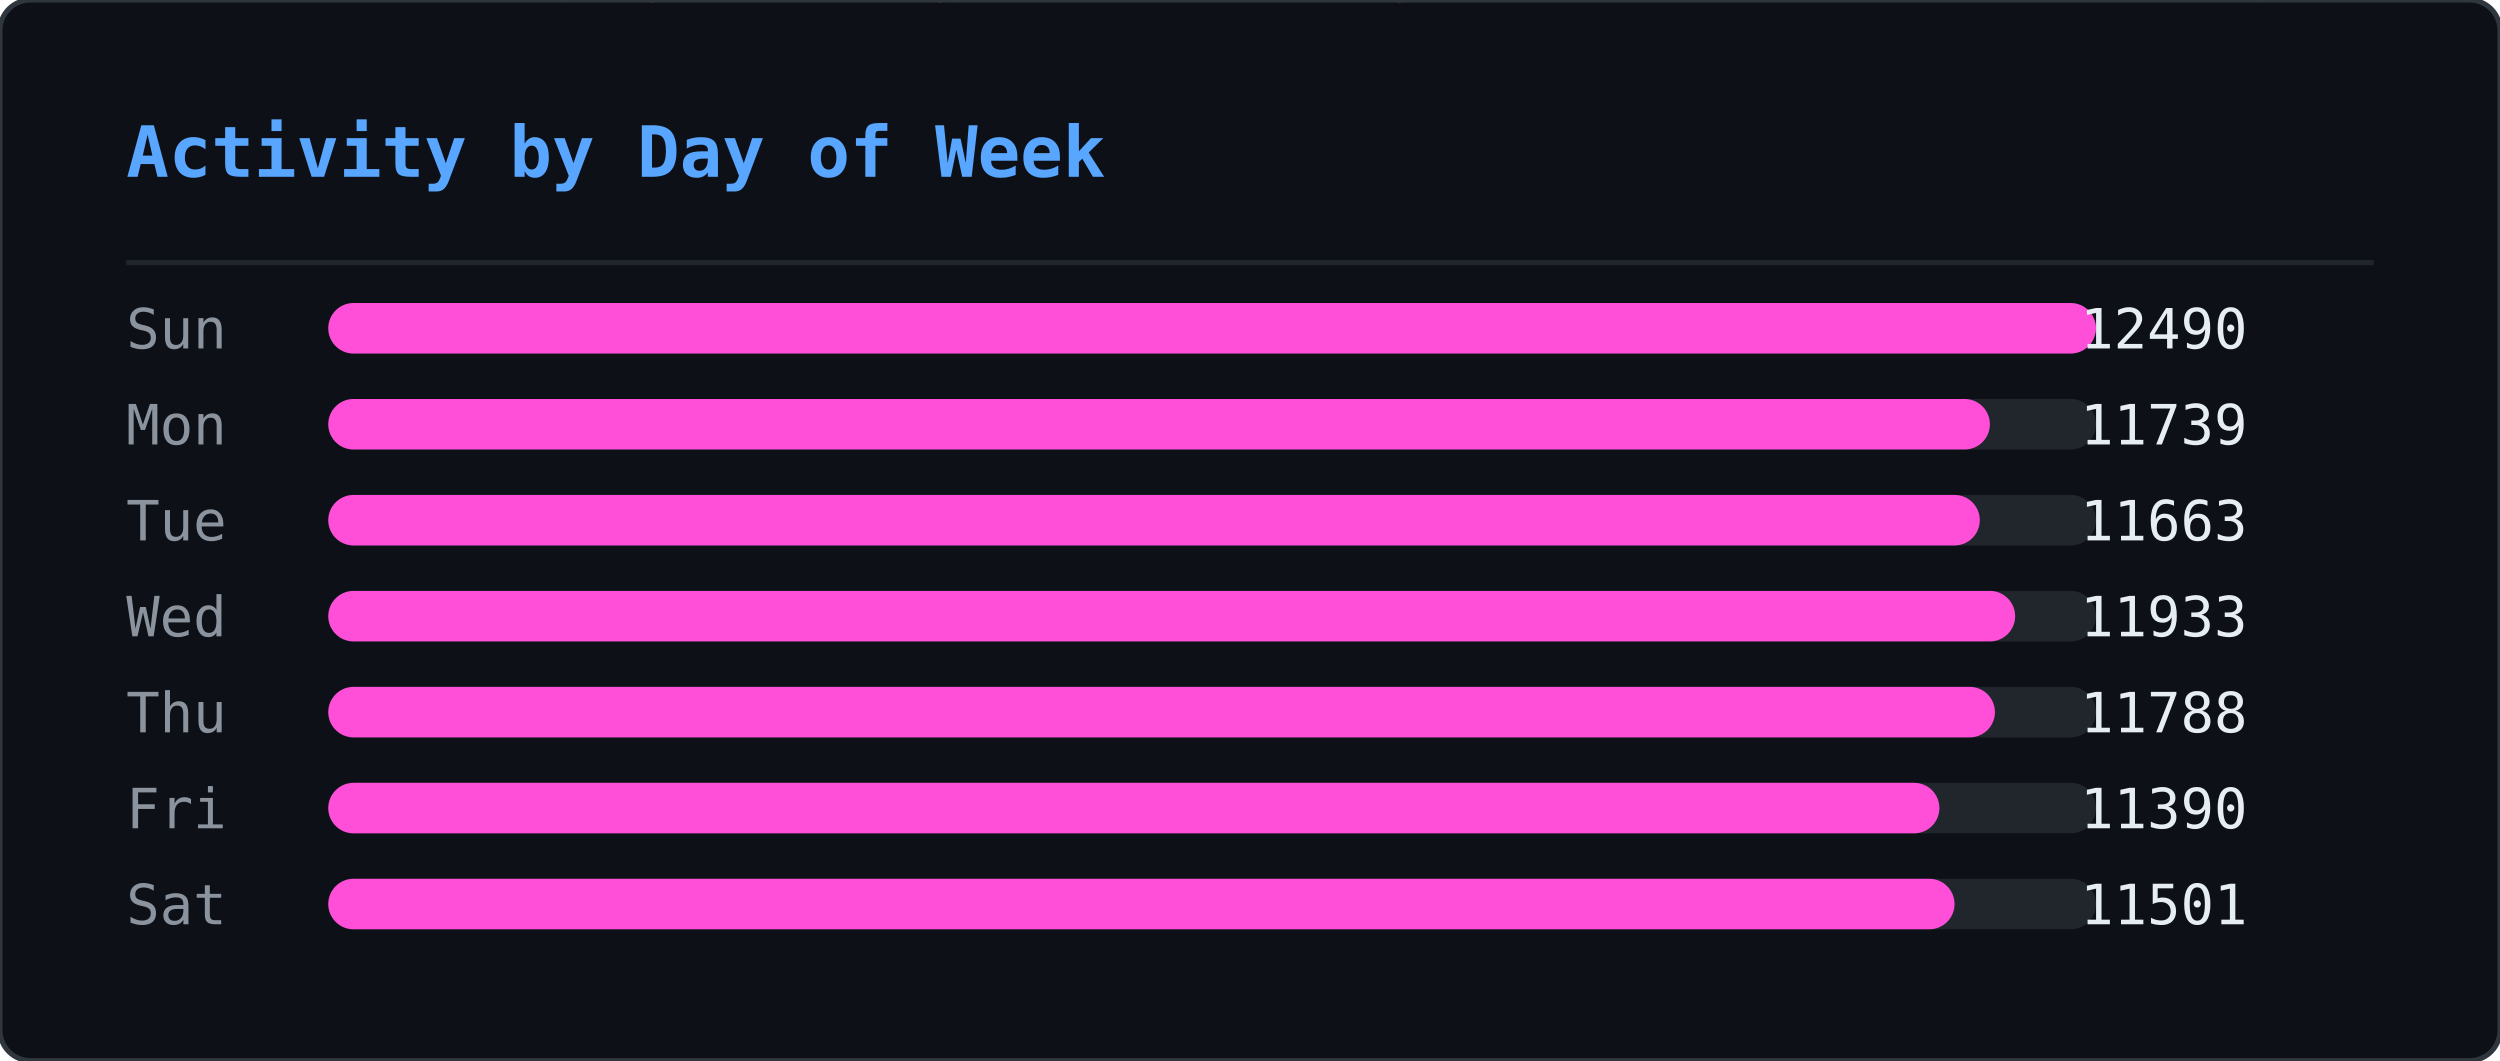
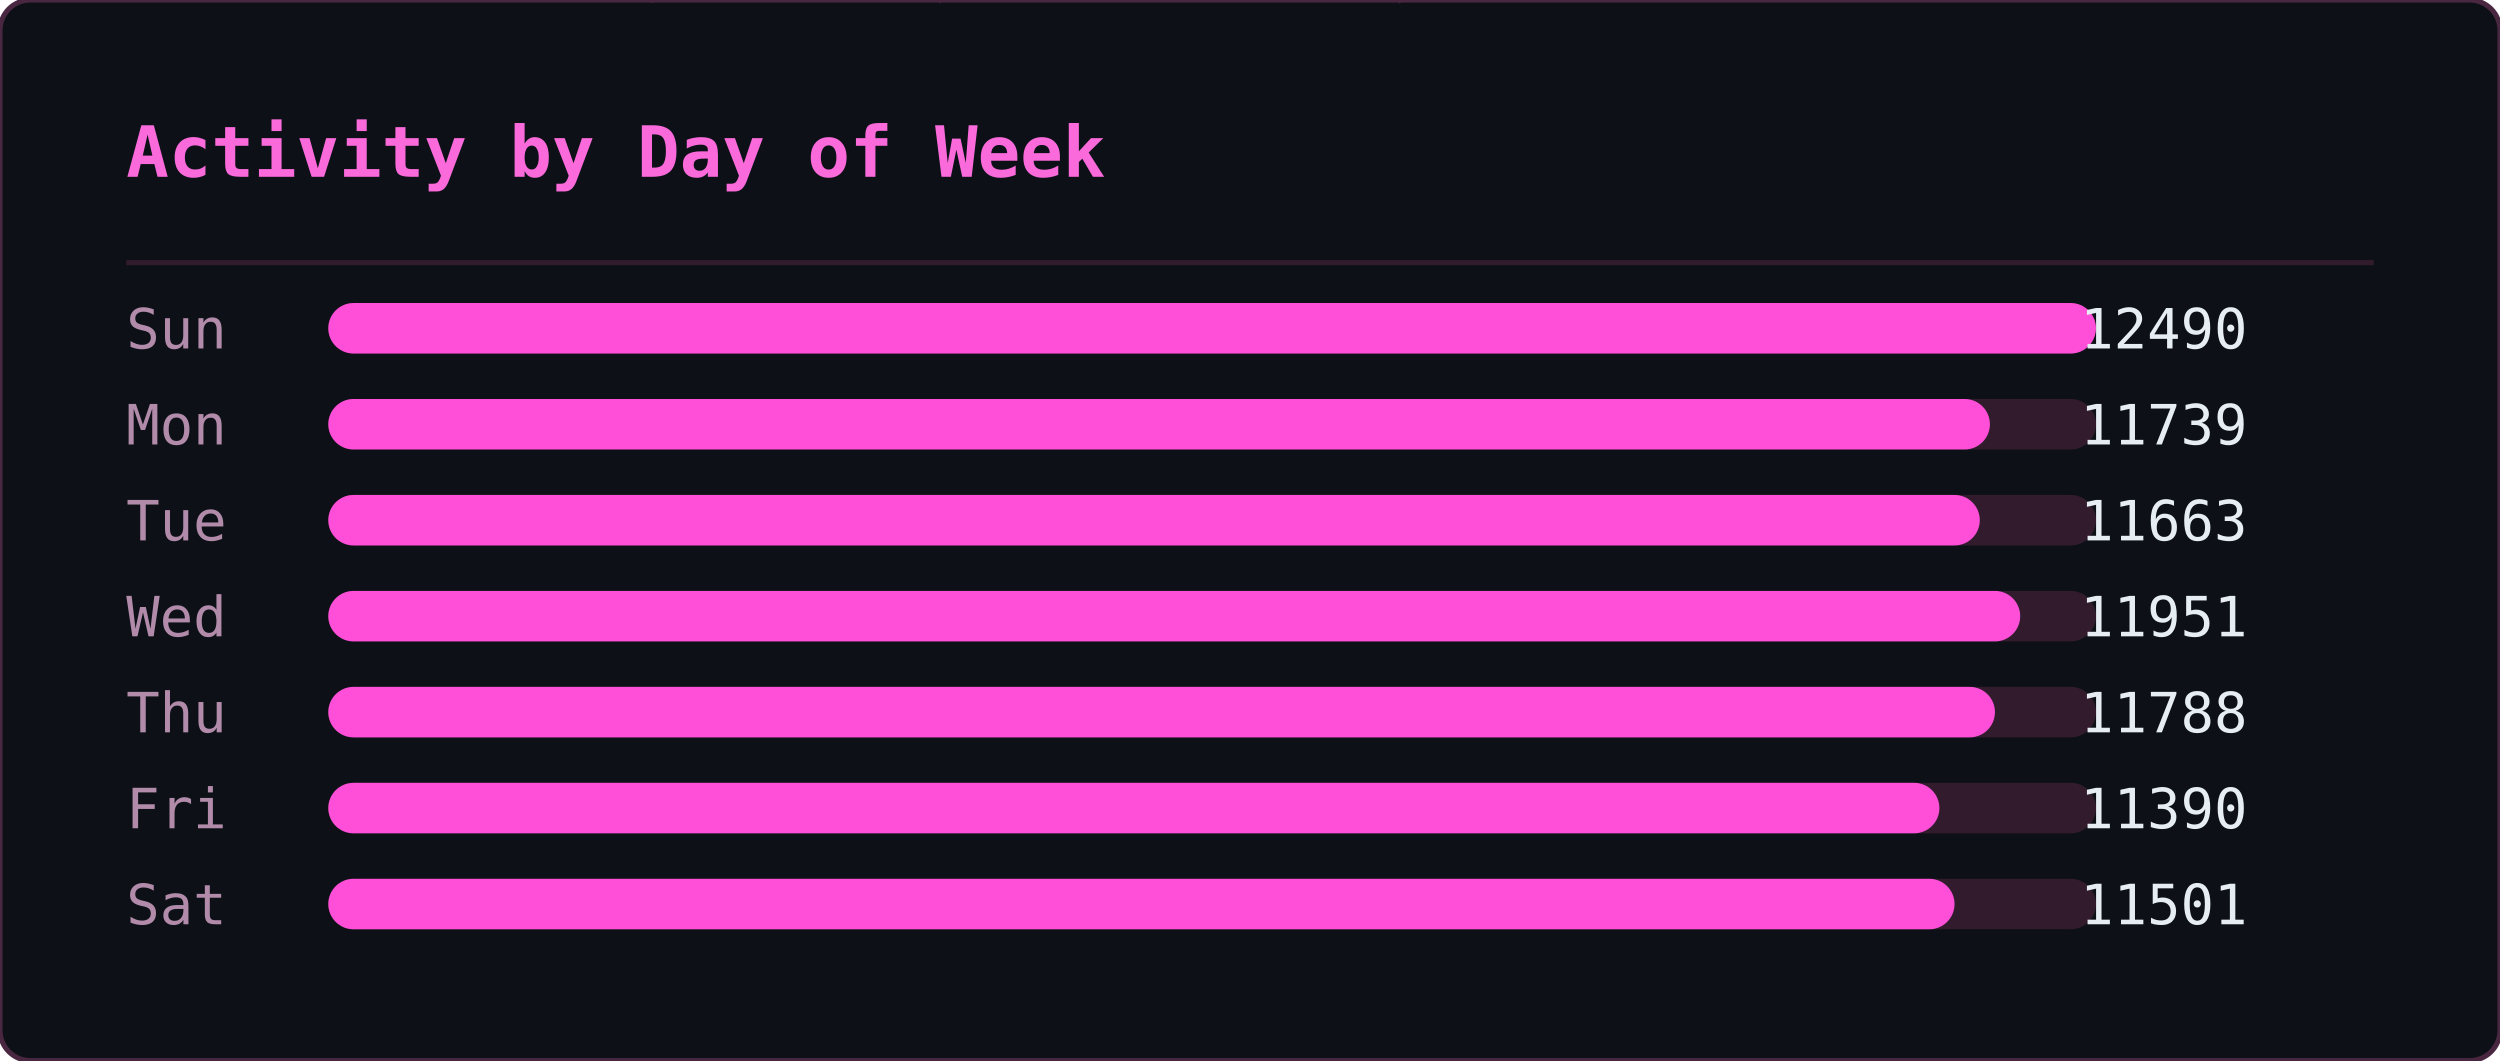
<svg xmlns="http://www.w3.org/2000/svg" width="495" height="210" viewBox="0 0 495 210">
  <defs>
    <clipPath id="ghm-clip">
      <rect width="495" height="210" rx="6" />
    </clipPath>
  </defs>
  <rect width="495" height="210" rx="6" fill="#0d1117" />
  <g clip-path="url(#ghm-clip)">
    <g opacity="0.22">
      <style>@keyframes ghm0{from{transform:translateY(-74px)}to{transform:translateY(224px)}}@keyframes ghm1{from{transform:translateY(-74px)}to{transform:translateY(224px)}}@keyframes ghm2{from{transform:translateY(-74px)}to{transform:translateY(224px)}}@keyframes ghm3{from{transform:translateY(-60px)}to{transform:translateY(224px)}}@keyframes ghm4{from{transform:translateY(-60px)}to{transform:translateY(224px)}}@keyframes ghm5{from{transform:translateY(-60px)}to{transform:translateY(224px)}}@keyframes ghm6{from{transform:translateY(-88px)}to{transform:translateY(224px)}}@keyframes ghm7{from{transform:translateY(-74px)}to{transform:translateY(224px)}}@keyframes ghm8{from{transform:translateY(-60px)}to{transform:translateY(224px)}}@keyframes ghm9{from{transform:translateY(-60px)}to{transform:translateY(224px)}}@keyframes ghm10{from{transform:translateY(-46px)}to{transform:translateY(224px)}}@keyframes ghm11{from{transform:translateY(-60px)}to{transform:translateY(224px)}}@keyframes ghm12{from{transform:translateY(-74px)}to{transform:translateY(224px)}}@keyframes ghm13{from{transform:translateY(-74px)}to{transform:translateY(224px)}}@keyframes ghm14{from{transform:translateY(-46px)}to{transform:translateY(224px)}}@keyframes ghm15{from{transform:translateY(-60px)}to{transform:translateY(224px)}}@keyframes ghm16{from{transform:translateY(-88px)}to{transform:translateY(224px)}}@keyframes ghm17{from{transform:translateY(-88px)}to{transform:translateY(224px)}}@keyframes ghm18{from{transform:translateY(-46px)}to{transform:translateY(224px)}}@keyframes ghm19{from{transform:translateY(-74px)}to{transform:translateY(224px)}}@keyframes ghm20{from{transform:translateY(-88px)}to{transform:translateY(224px)}}@keyframes ghm21{from{transform:translateY(-74px)}to{transform:translateY(224px)}}@keyframes ghm22{from{transform:translateY(-46px)}to{transform:translateY(224px)}}@keyframes ghm23{from{transform:translateY(-60px)}to{transform:translateY(224px)}}@keyframes ghm24{from{transform:translateY(-46px)}to{transform:translateY(224px)}}@keyframes ghm25{from{transform:translateY(-60px)}to{transform:translateY(224px)}}@keyframes ghm26{from{transform:translateY(-88px)}to{transform:translateY(224px)}}@keyframes ghm27{from{transform:translateY(-74px)}to{transform:translateY(224px)}}@keyframes ghm28{from{transform:translateY(-46px)}to{transform:translateY(224px)}}@keyframes ghm29{from{transform:translateY(-88px)}to{transform:translateY(224px)}}@keyframes ghm30{from{transform:translateY(-74px)}to{transform:translateY(224px)}}@keyframes ghm31{from{transform:translateY(-88px)}to{transform:translateY(224px)}}@keyframes ghm32{from{transform:translateY(-88px)}to{transform:translateY(224px)}}@keyframes ghm33{from{transform:translateY(-60px)}to{transform:translateY(224px)}}@keyframes ghm34{from{transform:translateY(-74px)}to{transform:translateY(224px)}}@keyframes ghm35{from{transform:translateY(-88px)}to{transform:translateY(224px)}}@keyframes ghm36{from{transform:translateY(-74px)}to{transform:translateY(224px)}}@keyframes ghm37{from{transform:translateY(-74px)}to{transform:translateY(224px)}}</style>
      <g style="animation:ghm0 1.57s linear infinite;animation-delay:-0.90s">
        <text x="476" y="0" font-family="monospace" font-size="12" fill="#ff4fd8">ﾇ</text>
        <text x="476" y="-14" font-family="monospace" font-size="12" fill="#ff4fd8" opacity="0.83">ｽ</text>
        <text x="476" y="-28" font-family="monospace" font-size="12" fill="#ff4fd8" opacity="0.67">ｩ</text>
        <text x="476" y="-42" font-family="monospace" font-size="12" fill="#ff4fd8" opacity="0.50">ﾍ</text>
        <text x="476" y="-56" font-family="monospace" font-size="12" fill="#ff4fd8" opacity="0.33">ﾕ</text>
        <text x="476" y="-70" font-family="monospace" font-size="12" fill="#ff4fd8" opacity="0.17">0</text>
      </g>
      <g style="animation:ghm1 2.57s linear infinite;animation-delay:-0.67s">
        <text x="444" y="0" font-family="monospace" font-size="12" fill="#ff4fd8">ﾓ</text>
        <text x="444" y="-14" font-family="monospace" font-size="12" fill="#ff4fd8" opacity="0.83">ｱ</text>
        <text x="444" y="-28" font-family="monospace" font-size="12" fill="#ff4fd8" opacity="0.67">ｿ</text>
        <text x="444" y="-42" font-family="monospace" font-size="12" fill="#ff4fd8" opacity="0.50">ｭ</text>
        <text x="444" y="-56" font-family="monospace" font-size="12" fill="#ff4fd8" opacity="0.33">ﾅ</text>
        <text x="444" y="-70" font-family="monospace" font-size="12" fill="#ff4fd8" opacity="0.17">ﾑ</text>
      </g>
      <g style="animation:ghm2 2.51s linear infinite;animation-delay:-1.71s">
        <text x="440" y="0" font-family="monospace" font-size="12" fill="#ff4fd8">ﾋ</text>
        <text x="440" y="-14" font-family="monospace" font-size="12" fill="#ff4fd8" opacity="0.83">9</text>
        <text x="440" y="-28" font-family="monospace" font-size="12" fill="#ff4fd8" opacity="0.67">ﾁ</text>
        <text x="440" y="-42" font-family="monospace" font-size="12" fill="#ff4fd8" opacity="0.50">ｭ</text>
        <text x="440" y="-56" font-family="monospace" font-size="12" fill="#ff4fd8" opacity="0.33">ｸ</text>
        <text x="440" y="-70" font-family="monospace" font-size="12" fill="#ff4fd8" opacity="0.17">7</text>
      </g>
      <g style="animation:ghm3 1.66s linear infinite;animation-delay:-0.21s">
        <text x="442" y="0" font-family="monospace" font-size="12" fill="#ff4fd8">ｵ</text>
        <text x="442" y="-14" font-family="monospace" font-size="12" fill="#ff4fd8" opacity="0.80">ｹ</text>
        <text x="442" y="-28" font-family="monospace" font-size="12" fill="#ff4fd8" opacity="0.60">ﾄ</text>
        <text x="442" y="-42" font-family="monospace" font-size="12" fill="#ff4fd8" opacity="0.40">ﾖ</text>
        <text x="442" y="-56" font-family="monospace" font-size="12" fill="#ff4fd8" opacity="0.20">ﾀ</text>
      </g>
      <g style="animation:ghm4 2.92s linear infinite;animation-delay:-0.26s">
        <text x="110" y="0" font-family="monospace" font-size="12" fill="#ff4fd8">ｧ</text>
        <text x="110" y="-14" font-family="monospace" font-size="12" fill="#ff4fd8" opacity="0.80">ﾃ</text>
        <text x="110" y="-28" font-family="monospace" font-size="12" fill="#ff4fd8" opacity="0.60">ｻ</text>
        <text x="110" y="-42" font-family="monospace" font-size="12" fill="#ff4fd8" opacity="0.40">0</text>
        <text x="110" y="-56" font-family="monospace" font-size="12" fill="#ff4fd8" opacity="0.20">ﾁ</text>
      </g>
      <g style="animation:ghm5 1.75s linear infinite;animation-delay:-0.48s">
        <text x="353" y="0" font-family="monospace" font-size="12" fill="#ff4fd8">ﾁ</text>
        <text x="353" y="-14" font-family="monospace" font-size="12" fill="#ff4fd8" opacity="0.80">ﾉ</text>
        <text x="353" y="-28" font-family="monospace" font-size="12" fill="#ff4fd8" opacity="0.60">ｶ</text>
        <text x="353" y="-42" font-family="monospace" font-size="12" fill="#ff4fd8" opacity="0.40">ｶ</text>
        <text x="353" y="-56" font-family="monospace" font-size="12" fill="#ff4fd8" opacity="0.20">ﾄ</text>
      </g>
      <g style="animation:ghm6 2.64s linear infinite;animation-delay:-1.35s">
        <text x="88" y="0" font-family="monospace" font-size="12" fill="#ff4fd8">ﾉ</text>
        <text x="88" y="-14" font-family="monospace" font-size="12" fill="#ff4fd8" opacity="0.86">ﾉ</text>
        <text x="88" y="-28" font-family="monospace" font-size="12" fill="#ff4fd8" opacity="0.71">ﾖ</text>
        <text x="88" y="-42" font-family="monospace" font-size="12" fill="#ff4fd8" opacity="0.57">0</text>
        <text x="88" y="-56" font-family="monospace" font-size="12" fill="#ff4fd8" opacity="0.43">ﾙ</text>
        <text x="88" y="-70" font-family="monospace" font-size="12" fill="#ff4fd8" opacity="0.29">1</text>
        <text x="88" y="-84" font-family="monospace" font-size="12" fill="#ff4fd8" opacity="0.14">ﾓ</text>
      </g>
      <g style="animation:ghm7 2.42s linear infinite;animation-delay:-1.66s">
        <text x="307" y="0" font-family="monospace" font-size="12" fill="#ff4fd8">ﾔ</text>
        <text x="307" y="-14" font-family="monospace" font-size="12" fill="#ff4fd8" opacity="0.83">ﾘ</text>
        <text x="307" y="-28" font-family="monospace" font-size="12" fill="#ff4fd8" opacity="0.67">ﾀ</text>
        <text x="307" y="-42" font-family="monospace" font-size="12" fill="#ff4fd8" opacity="0.50">ｬ</text>
        <text x="307" y="-56" font-family="monospace" font-size="12" fill="#ff4fd8" opacity="0.33">4</text>
        <text x="307" y="-70" font-family="monospace" font-size="12" fill="#ff4fd8" opacity="0.17">ｧ</text>
      </g>
      <g style="animation:ghm8 2.46s linear infinite;animation-delay:-1.82s">
        <text x="96" y="0" font-family="monospace" font-size="12" fill="#ff4fd8">ｭ</text>
        <text x="96" y="-14" font-family="monospace" font-size="12" fill="#ff4fd8" opacity="0.80">ｲ</text>
        <text x="96" y="-28" font-family="monospace" font-size="12" fill="#ff4fd8" opacity="0.60">ﾝ</text>
        <text x="96" y="-42" font-family="monospace" font-size="12" fill="#ff4fd8" opacity="0.40">ﾖ</text>
        <text x="96" y="-56" font-family="monospace" font-size="12" fill="#ff4fd8" opacity="0.20">ｶ</text>
      </g>
      <g style="animation:ghm9 3.04s linear infinite;animation-delay:-1.71s">
        <text x="429" y="0" font-family="monospace" font-size="12" fill="#ff4fd8">ｸ</text>
        <text x="429" y="-14" font-family="monospace" font-size="12" fill="#ff4fd8" opacity="0.80">ﾎ</text>
        <text x="429" y="-28" font-family="monospace" font-size="12" fill="#ff4fd8" opacity="0.60">ﾆ</text>
        <text x="429" y="-42" font-family="monospace" font-size="12" fill="#ff4fd8" opacity="0.40">ｶ</text>
        <text x="429" y="-56" font-family="monospace" font-size="12" fill="#ff4fd8" opacity="0.20">ｫ</text>
      </g>
      <g style="animation:ghm10 2.55s linear infinite;animation-delay:-1.75s">
        <text x="181" y="0" font-family="monospace" font-size="12" fill="#ff4fd8">ﾌ</text>
        <text x="181" y="-14" font-family="monospace" font-size="12" fill="#ff4fd8" opacity="0.75">ﾆ</text>
        <text x="181" y="-28" font-family="monospace" font-size="12" fill="#ff4fd8" opacity="0.50">ﾍ</text>
        <text x="181" y="-42" font-family="monospace" font-size="12" fill="#ff4fd8" opacity="0.25">5</text>
      </g>
      <g style="animation:ghm11 1.59s linear infinite;animation-delay:-0.66s">
        <text x="71" y="0" font-family="monospace" font-size="12" fill="#ff4fd8">3</text>
        <text x="71" y="-14" font-family="monospace" font-size="12" fill="#ff4fd8" opacity="0.80">ｽ</text>
        <text x="71" y="-28" font-family="monospace" font-size="12" fill="#ff4fd8" opacity="0.60">ｼ</text>
        <text x="71" y="-42" font-family="monospace" font-size="12" fill="#ff4fd8" opacity="0.40">ﾍ</text>
        <text x="71" y="-56" font-family="monospace" font-size="12" fill="#ff4fd8" opacity="0.20">ﾚ</text>
      </g>
      <g style="animation:ghm12 3.02s linear infinite;animation-delay:-0.47s">
        <text x="55" y="0" font-family="monospace" font-size="12" fill="#ff4fd8">ｳ</text>
        <text x="55" y="-14" font-family="monospace" font-size="12" fill="#ff4fd8" opacity="0.83">ﾔ</text>
        <text x="55" y="-28" font-family="monospace" font-size="12" fill="#ff4fd8" opacity="0.67">ﾃ</text>
        <text x="55" y="-42" font-family="monospace" font-size="12" fill="#ff4fd8" opacity="0.50">ｵ</text>
        <text x="55" y="-56" font-family="monospace" font-size="12" fill="#ff4fd8" opacity="0.33">ｫ</text>
        <text x="55" y="-70" font-family="monospace" font-size="12" fill="#ff4fd8" opacity="0.17">ﾃ</text>
      </g>
      <g style="animation:ghm13 2.28s linear infinite;animation-delay:-1.06s">
        <text x="258" y="0" font-family="monospace" font-size="12" fill="#ff4fd8">2</text>
        <text x="258" y="-14" font-family="monospace" font-size="12" fill="#ff4fd8" opacity="0.83">ｪ</text>
        <text x="258" y="-28" font-family="monospace" font-size="12" fill="#ff4fd8" opacity="0.67">ｽ</text>
        <text x="258" y="-42" font-family="monospace" font-size="12" fill="#ff4fd8" opacity="0.50">ﾖ</text>
        <text x="258" y="-56" font-family="monospace" font-size="12" fill="#ff4fd8" opacity="0.33">ｯ</text>
        <text x="258" y="-70" font-family="monospace" font-size="12" fill="#ff4fd8" opacity="0.17">1</text>
      </g>
      <g style="animation:ghm14 2.93s linear infinite;animation-delay:-1.39s">
        <text x="189" y="0" font-family="monospace" font-size="12" fill="#ff4fd8">7</text>
        <text x="189" y="-14" font-family="monospace" font-size="12" fill="#ff4fd8" opacity="0.75">ｯ</text>
        <text x="189" y="-28" font-family="monospace" font-size="12" fill="#ff4fd8" opacity="0.50">ﾈ</text>
        <text x="189" y="-42" font-family="monospace" font-size="12" fill="#ff4fd8" opacity="0.25">ﾈ</text>
      </g>
      <g style="animation:ghm15 2.11s linear infinite;animation-delay:-1.67s">
        <text x="394" y="0" font-family="monospace" font-size="12" fill="#ff4fd8">1</text>
        <text x="394" y="-14" font-family="monospace" font-size="12" fill="#ff4fd8" opacity="0.80">ﾜ</text>
        <text x="394" y="-28" font-family="monospace" font-size="12" fill="#ff4fd8" opacity="0.60">ﾚ</text>
        <text x="394" y="-42" font-family="monospace" font-size="12" fill="#ff4fd8" opacity="0.40">ｵ</text>
        <text x="394" y="-56" font-family="monospace" font-size="12" fill="#ff4fd8" opacity="0.20">ﾂ</text>
      </g>
      <g style="animation:ghm16 3.13s linear infinite;animation-delay:-1.31s">
        <text x="275" y="0" font-family="monospace" font-size="12" fill="#ff4fd8">ﾗ</text>
        <text x="275" y="-14" font-family="monospace" font-size="12" fill="#ff4fd8" opacity="0.86">3</text>
        <text x="275" y="-28" font-family="monospace" font-size="12" fill="#ff4fd8" opacity="0.71">ﾔ</text>
        <text x="275" y="-42" font-family="monospace" font-size="12" fill="#ff4fd8" opacity="0.57">6</text>
        <text x="275" y="-56" font-family="monospace" font-size="12" fill="#ff4fd8" opacity="0.43">ﾆ</text>
        <text x="275" y="-70" font-family="monospace" font-size="12" fill="#ff4fd8" opacity="0.29">ｯ</text>
        <text x="275" y="-84" font-family="monospace" font-size="12" fill="#ff4fd8" opacity="0.14">ﾗ</text>
      </g>
      <g style="animation:ghm17 2.90s linear infinite;animation-delay:-2.08s">
        <text x="445" y="0" font-family="monospace" font-size="12" fill="#ff4fd8">ｦ</text>
        <text x="445" y="-14" font-family="monospace" font-size="12" fill="#ff4fd8" opacity="0.86">ｪ</text>
        <text x="445" y="-28" font-family="monospace" font-size="12" fill="#ff4fd8" opacity="0.71">8</text>
        <text x="445" y="-42" font-family="monospace" font-size="12" fill="#ff4fd8" opacity="0.57">ﾕ</text>
        <text x="445" y="-56" font-family="monospace" font-size="12" fill="#ff4fd8" opacity="0.43">0</text>
        <text x="445" y="-70" font-family="monospace" font-size="12" fill="#ff4fd8" opacity="0.29">ﾎ</text>
        <text x="445" y="-84" font-family="monospace" font-size="12" fill="#ff4fd8" opacity="0.14">ﾃ</text>
      </g>
      <g style="animation:ghm18 2.29s linear infinite;animation-delay:-1.19s">
        <text x="275" y="0" font-family="monospace" font-size="12" fill="#ff4fd8">ｯ</text>
        <text x="275" y="-14" font-family="monospace" font-size="12" fill="#ff4fd8" opacity="0.75">ﾝ</text>
        <text x="275" y="-28" font-family="monospace" font-size="12" fill="#ff4fd8" opacity="0.50">ｧ</text>
        <text x="275" y="-42" font-family="monospace" font-size="12" fill="#ff4fd8" opacity="0.25">ﾝ</text>
      </g>
      <g style="animation:ghm19 1.52s linear infinite;animation-delay:-1.15s">
        <text x="186" y="0" font-family="monospace" font-size="12" fill="#ff4fd8">ｷ</text>
        <text x="186" y="-14" font-family="monospace" font-size="12" fill="#ff4fd8" opacity="0.83">ﾊ</text>
        <text x="186" y="-28" font-family="monospace" font-size="12" fill="#ff4fd8" opacity="0.67">ﾀ</text>
        <text x="186" y="-42" font-family="monospace" font-size="12" fill="#ff4fd8" opacity="0.50">ﾔ</text>
        <text x="186" y="-56" font-family="monospace" font-size="12" fill="#ff4fd8" opacity="0.33">ｹ</text>
        <text x="186" y="-70" font-family="monospace" font-size="12" fill="#ff4fd8" opacity="0.17">ﾔ</text>
      </g>
      <g style="animation:ghm20 3.11s linear infinite;animation-delay:-1.21s">
        <text x="126" y="0" font-family="monospace" font-size="12" fill="#ff4fd8">ﾈ</text>
        <text x="126" y="-14" font-family="monospace" font-size="12" fill="#ff4fd8" opacity="0.86">ｪ</text>
        <text x="126" y="-28" font-family="monospace" font-size="12" fill="#ff4fd8" opacity="0.71">ﾘ</text>
        <text x="126" y="-42" font-family="monospace" font-size="12" fill="#ff4fd8" opacity="0.57">ｮ</text>
        <text x="126" y="-56" font-family="monospace" font-size="12" fill="#ff4fd8" opacity="0.43">ﾇ</text>
        <text x="126" y="-70" font-family="monospace" font-size="12" fill="#ff4fd8" opacity="0.29">ﾎ</text>
        <text x="126" y="-84" font-family="monospace" font-size="12" fill="#ff4fd8" opacity="0.14">ｸ</text>
      </g>
      <g style="animation:ghm21 1.79s linear infinite;animation-delay:-0.77s">
        <text x="78" y="0" font-family="monospace" font-size="12" fill="#ff4fd8">ｳ</text>
        <text x="78" y="-14" font-family="monospace" font-size="12" fill="#ff4fd8" opacity="0.83">ﾝ</text>
        <text x="78" y="-28" font-family="monospace" font-size="12" fill="#ff4fd8" opacity="0.67">4</text>
        <text x="78" y="-42" font-family="monospace" font-size="12" fill="#ff4fd8" opacity="0.50">ｻ</text>
        <text x="78" y="-56" font-family="monospace" font-size="12" fill="#ff4fd8" opacity="0.33">ｿ</text>
        <text x="78" y="-70" font-family="monospace" font-size="12" fill="#ff4fd8" opacity="0.17">ｨ</text>
      </g>
      <g style="animation:ghm22 2.50s linear infinite;animation-delay:-1.19s">
        <text x="345" y="0" font-family="monospace" font-size="12" fill="#ff4fd8">2</text>
        <text x="345" y="-14" font-family="monospace" font-size="12" fill="#ff4fd8" opacity="0.75">ﾆ</text>
        <text x="345" y="-28" font-family="monospace" font-size="12" fill="#ff4fd8" opacity="0.50">ｱ</text>
        <text x="345" y="-42" font-family="monospace" font-size="12" fill="#ff4fd8" opacity="0.25">ｸ</text>
      </g>
      <g style="animation:ghm23 1.86s linear infinite;animation-delay:-0.41s">
        <text x="51" y="0" font-family="monospace" font-size="12" fill="#ff4fd8">ﾚ</text>
        <text x="51" y="-14" font-family="monospace" font-size="12" fill="#ff4fd8" opacity="0.80">ｱ</text>
        <text x="51" y="-28" font-family="monospace" font-size="12" fill="#ff4fd8" opacity="0.60">ｱ</text>
        <text x="51" y="-42" font-family="monospace" font-size="12" fill="#ff4fd8" opacity="0.40">ﾐ</text>
        <text x="51" y="-56" font-family="monospace" font-size="12" fill="#ff4fd8" opacity="0.20">7</text>
      </g>
      <g style="animation:ghm24 2.49s linear infinite;animation-delay:-2.01s">
        <text x="356" y="0" font-family="monospace" font-size="12" fill="#ff4fd8">ﾋ</text>
        <text x="356" y="-14" font-family="monospace" font-size="12" fill="#ff4fd8" opacity="0.75">ﾂ</text>
        <text x="356" y="-28" font-family="monospace" font-size="12" fill="#ff4fd8" opacity="0.50">ﾃ</text>
        <text x="356" y="-42" font-family="monospace" font-size="12" fill="#ff4fd8" opacity="0.25">ｦ</text>
      </g>
      <g style="animation:ghm25 2.99s linear infinite;animation-delay:-0.82s">
        <text x="185" y="0" font-family="monospace" font-size="12" fill="#ff4fd8">ﾔ</text>
        <text x="185" y="-14" font-family="monospace" font-size="12" fill="#ff4fd8" opacity="0.80">ｿ</text>
        <text x="185" y="-28" font-family="monospace" font-size="12" fill="#ff4fd8" opacity="0.60">ｱ</text>
        <text x="185" y="-42" font-family="monospace" font-size="12" fill="#ff4fd8" opacity="0.40">ｼ</text>
        <text x="185" y="-56" font-family="monospace" font-size="12" fill="#ff4fd8" opacity="0.20">ｷ</text>
      </g>
      <g style="animation:ghm26 1.89s linear infinite;animation-delay:-0.51s">
        <text x="472" y="0" font-family="monospace" font-size="12" fill="#ff4fd8">ｽ</text>
        <text x="472" y="-14" font-family="monospace" font-size="12" fill="#ff4fd8" opacity="0.86">ﾍ</text>
        <text x="472" y="-28" font-family="monospace" font-size="12" fill="#ff4fd8" opacity="0.71">ｧ</text>
        <text x="472" y="-42" font-family="monospace" font-size="12" fill="#ff4fd8" opacity="0.57">ﾃ</text>
        <text x="472" y="-56" font-family="monospace" font-size="12" fill="#ff4fd8" opacity="0.43">ｯ</text>
        <text x="472" y="-70" font-family="monospace" font-size="12" fill="#ff4fd8" opacity="0.29">ﾈ</text>
        <text x="472" y="-84" font-family="monospace" font-size="12" fill="#ff4fd8" opacity="0.14">ﾐ</text>
      </g>
      <g style="animation:ghm27 1.72s linear infinite;animation-delay:-1.28s">
        <text x="168" y="0" font-family="monospace" font-size="12" fill="#ff4fd8">ｳ</text>
        <text x="168" y="-14" font-family="monospace" font-size="12" fill="#ff4fd8" opacity="0.83">ﾝ</text>
        <text x="168" y="-28" font-family="monospace" font-size="12" fill="#ff4fd8" opacity="0.67">ｪ</text>
        <text x="168" y="-42" font-family="monospace" font-size="12" fill="#ff4fd8" opacity="0.50">ﾙ</text>
        <text x="168" y="-56" font-family="monospace" font-size="12" fill="#ff4fd8" opacity="0.33">ﾋ</text>
        <text x="168" y="-70" font-family="monospace" font-size="12" fill="#ff4fd8" opacity="0.17">ｶ</text>
      </g>
      <g style="animation:ghm28 3.12s linear infinite;animation-delay:-1.67s">
        <text x="81" y="0" font-family="monospace" font-size="12" fill="#ff4fd8">ﾇ</text>
        <text x="81" y="-14" font-family="monospace" font-size="12" fill="#ff4fd8" opacity="0.75">ﾉ</text>
        <text x="81" y="-28" font-family="monospace" font-size="12" fill="#ff4fd8" opacity="0.50">ﾏ</text>
        <text x="81" y="-42" font-family="monospace" font-size="12" fill="#ff4fd8" opacity="0.25">ﾝ</text>
      </g>
      <g style="animation:ghm29 2.99s linear infinite;animation-delay:-0.61s">
        <text x="269" y="0" font-family="monospace" font-size="12" fill="#ff4fd8">ｹ</text>
        <text x="269" y="-14" font-family="monospace" font-size="12" fill="#ff4fd8" opacity="0.86">ｨ</text>
        <text x="269" y="-28" font-family="monospace" font-size="12" fill="#ff4fd8" opacity="0.71">ｽ</text>
        <text x="269" y="-42" font-family="monospace" font-size="12" fill="#ff4fd8" opacity="0.57">ﾍ</text>
        <text x="269" y="-56" font-family="monospace" font-size="12" fill="#ff4fd8" opacity="0.43">ﾄ</text>
        <text x="269" y="-70" font-family="monospace" font-size="12" fill="#ff4fd8" opacity="0.29">ﾖ</text>
        <text x="269" y="-84" font-family="monospace" font-size="12" fill="#ff4fd8" opacity="0.14">3</text>
      </g>
      <g style="animation:ghm30 2.65s linear infinite;animation-delay:-0.45s">
        <text x="109" y="0" font-family="monospace" font-size="12" fill="#ff4fd8">ﾏ</text>
        <text x="109" y="-14" font-family="monospace" font-size="12" fill="#ff4fd8" opacity="0.83">ﾍ</text>
        <text x="109" y="-28" font-family="monospace" font-size="12" fill="#ff4fd8" opacity="0.67">0</text>
        <text x="109" y="-42" font-family="monospace" font-size="12" fill="#ff4fd8" opacity="0.50">ﾛ</text>
        <text x="109" y="-56" font-family="monospace" font-size="12" fill="#ff4fd8" opacity="0.33">ｮ</text>
        <text x="109" y="-70" font-family="monospace" font-size="12" fill="#ff4fd8" opacity="0.17">ｫ</text>
      </g>
      <g style="animation:ghm31 2.26s linear infinite;animation-delay:-0.51s">
        <text x="184" y="0" font-family="monospace" font-size="12" fill="#ff4fd8">ｯ</text>
        <text x="184" y="-14" font-family="monospace" font-size="12" fill="#ff4fd8" opacity="0.86">3</text>
        <text x="184" y="-28" font-family="monospace" font-size="12" fill="#ff4fd8" opacity="0.71">ｫ</text>
        <text x="184" y="-42" font-family="monospace" font-size="12" fill="#ff4fd8" opacity="0.57">ｻ</text>
        <text x="184" y="-56" font-family="monospace" font-size="12" fill="#ff4fd8" opacity="0.43">ﾓ</text>
        <text x="184" y="-70" font-family="monospace" font-size="12" fill="#ff4fd8" opacity="0.29">ｩ</text>
        <text x="184" y="-84" font-family="monospace" font-size="12" fill="#ff4fd8" opacity="0.14">2</text>
      </g>
      <g style="animation:ghm32 1.89s linear infinite;animation-delay:-0.99s">
        <text x="355" y="0" font-family="monospace" font-size="12" fill="#ff4fd8">ﾔ</text>
        <text x="355" y="-14" font-family="monospace" font-size="12" fill="#ff4fd8" opacity="0.86">ｸ</text>
        <text x="355" y="-28" font-family="monospace" font-size="12" fill="#ff4fd8" opacity="0.71">ﾚ</text>
        <text x="355" y="-42" font-family="monospace" font-size="12" fill="#ff4fd8" opacity="0.57">ﾋ</text>
        <text x="355" y="-56" font-family="monospace" font-size="12" fill="#ff4fd8" opacity="0.43">ｷ</text>
        <text x="355" y="-70" font-family="monospace" font-size="12" fill="#ff4fd8" opacity="0.29">ﾃ</text>
        <text x="355" y="-84" font-family="monospace" font-size="12" fill="#ff4fd8" opacity="0.14">ｵ</text>
      </g>
      <g style="animation:ghm33 1.79s linear infinite;animation-delay:-0.10s">
        <text x="111" y="0" font-family="monospace" font-size="12" fill="#ff4fd8">ｼ</text>
        <text x="111" y="-14" font-family="monospace" font-size="12" fill="#ff4fd8" opacity="0.80">ﾁ</text>
        <text x="111" y="-28" font-family="monospace" font-size="12" fill="#ff4fd8" opacity="0.60">ｯ</text>
        <text x="111" y="-42" font-family="monospace" font-size="12" fill="#ff4fd8" opacity="0.40">1</text>
        <text x="111" y="-56" font-family="monospace" font-size="12" fill="#ff4fd8" opacity="0.20">ｫ</text>
      </g>
      <g style="animation:ghm34 2.21s linear infinite;animation-delay:-1.23s">
        <text x="22" y="0" font-family="monospace" font-size="12" fill="#ff4fd8">ﾎ</text>
        <text x="22" y="-14" font-family="monospace" font-size="12" fill="#ff4fd8" opacity="0.83">ﾏ</text>
        <text x="22" y="-28" font-family="monospace" font-size="12" fill="#ff4fd8" opacity="0.67">ｹ</text>
        <text x="22" y="-42" font-family="monospace" font-size="12" fill="#ff4fd8" opacity="0.50">ﾅ</text>
        <text x="22" y="-56" font-family="monospace" font-size="12" fill="#ff4fd8" opacity="0.33">ｭ</text>
        <text x="22" y="-70" font-family="monospace" font-size="12" fill="#ff4fd8" opacity="0.17">2</text>
      </g>
      <g style="animation:ghm35 2.09s linear infinite;animation-delay:-1.27s">
        <text x="342" y="0" font-family="monospace" font-size="12" fill="#ff4fd8">ｭ</text>
        <text x="342" y="-14" font-family="monospace" font-size="12" fill="#ff4fd8" opacity="0.86">ﾐ</text>
        <text x="342" y="-28" font-family="monospace" font-size="12" fill="#ff4fd8" opacity="0.71">ｷ</text>
        <text x="342" y="-42" font-family="monospace" font-size="12" fill="#ff4fd8" opacity="0.57">ｱ</text>
        <text x="342" y="-56" font-family="monospace" font-size="12" fill="#ff4fd8" opacity="0.43">ﾒ</text>
        <text x="342" y="-70" font-family="monospace" font-size="12" fill="#ff4fd8" opacity="0.29">ｿ</text>
        <text x="342" y="-84" font-family="monospace" font-size="12" fill="#ff4fd8" opacity="0.14">ｴ</text>
      </g>
      <g style="animation:ghm36 1.63s linear infinite;animation-delay:-0.77s">
        <text x="351" y="0" font-family="monospace" font-size="12" fill="#ff4fd8">ﾆ</text>
        <text x="351" y="-14" font-family="monospace" font-size="12" fill="#ff4fd8" opacity="0.83">ｫ</text>
        <text x="351" y="-28" font-family="monospace" font-size="12" fill="#ff4fd8" opacity="0.67">ｬ</text>
        <text x="351" y="-42" font-family="monospace" font-size="12" fill="#ff4fd8" opacity="0.50">ﾇ</text>
        <text x="351" y="-56" font-family="monospace" font-size="12" fill="#ff4fd8" opacity="0.33">ｫ</text>
        <text x="351" y="-70" font-family="monospace" font-size="12" fill="#ff4fd8" opacity="0.17">1</text>
      </g>
      <g style="animation:ghm37 2.48s linear infinite;animation-delay:-0.01s">
        <text x="196" y="0" font-family="monospace" font-size="12" fill="#ff4fd8">9</text>
        <text x="196" y="-14" font-family="monospace" font-size="12" fill="#ff4fd8" opacity="0.83">ｨ</text>
        <text x="196" y="-28" font-family="monospace" font-size="12" fill="#ff4fd8" opacity="0.67">ﾉ</text>
        <text x="196" y="-42" font-family="monospace" font-size="12" fill="#ff4fd8" opacity="0.50">ｸ</text>
        <text x="196" y="-56" font-family="monospace" font-size="12" fill="#ff4fd8" opacity="0.33">ﾋ</text>
        <text x="196" y="-70" font-family="monospace" font-size="12" fill="#ff4fd8" opacity="0.17">ｦ</text>
      </g>
    </g>
  </g>
-   <rect width="495" height="210" rx="6" fill="none" stroke="#30363d" stroke-width="1" />
-   <text x="25" y="35" font-family="monospace" font-size="14" font-weight="600" fill="#58a6ff">Activity by Day of Week</text>
-   <line x1="25" y1="52" x2="470" y2="52" stroke="#21262d" stroke-width="1" />
-   <text x="25" y="69" font-family="monospace" font-size="11" fill="#8b949e">Sun</text>
-   <rect x="65" y="60" width="350" height="10" rx="5" fill="#21262d" />
+   <rect width="495" height="210" rx="6" fill="none" stroke="#492741" stroke-width="1" />
+   <text x="25" y="35" font-family="monospace" font-size="14" font-weight="600" fill="#fb6adb">Activity by Day of Week</text>
+   <line x1="25" y1="52" x2="470" y2="52" stroke="#321b2d" stroke-width="1" />
+   <text x="25" y="69" font-family="monospace" font-size="11" fill="#b18ba9">Sun</text>
+   <rect x="65" y="60" width="350" height="10" rx="5" fill="#321b2d" />
  <rect x="65" y="60" width="350" height="10" rx="5" fill="#ff4fd8" />
  <text x="445" y="69" text-anchor="end" font-family="monospace" font-size="11" fill="#e6edf3">12490</text>
-   <text x="25" y="88" font-family="monospace" font-size="11" fill="#8b949e">Mon</text>
-   <rect x="65" y="79" width="350" height="10" rx="5" fill="#21262d" />
+   <text x="25" y="88" font-family="monospace" font-size="11" fill="#b18ba9">Mon</text>
+   <rect x="65" y="79" width="350" height="10" rx="5" fill="#321b2d" />
  <rect x="65" y="79" width="329" height="10" rx="5" fill="#ff4fd8" />
  <text x="445" y="88" text-anchor="end" font-family="monospace" font-size="11" fill="#e6edf3">11739</text>
-   <text x="25" y="107" font-family="monospace" font-size="11" fill="#8b949e">Tue</text>
-   <rect x="65" y="98" width="350" height="10" rx="5" fill="#21262d" />
+   <text x="25" y="107" font-family="monospace" font-size="11" fill="#b18ba9">Tue</text>
+   <rect x="65" y="98" width="350" height="10" rx="5" fill="#321b2d" />
  <rect x="65" y="98" width="327" height="10" rx="5" fill="#ff4fd8" />
  <text x="445" y="107" text-anchor="end" font-family="monospace" font-size="11" fill="#e6edf3">11663</text>
-   <text x="25" y="126" font-family="monospace" font-size="11" fill="#8b949e">Wed</text>
-   <rect x="65" y="117" width="350" height="10" rx="5" fill="#21262d" />
-   <rect x="65" y="117" width="334" height="10" rx="5" fill="#ff4fd8" />
-   <text x="445" y="126" text-anchor="end" font-family="monospace" font-size="11" fill="#e6edf3">11933</text>
-   <text x="25" y="145" font-family="monospace" font-size="11" fill="#8b949e">Thu</text>
-   <rect x="65" y="136" width="350" height="10" rx="5" fill="#21262d" />
+   <text x="25" y="126" font-family="monospace" font-size="11" fill="#b18ba9">Wed</text>
+   <rect x="65" y="117" width="350" height="10" rx="5" fill="#321b2d" />
+   <rect x="65" y="117" width="335" height="10" rx="5" fill="#ff4fd8" />
+   <text x="445" y="126" text-anchor="end" font-family="monospace" font-size="11" fill="#e6edf3">11951</text>
+   <text x="25" y="145" font-family="monospace" font-size="11" fill="#b18ba9">Thu</text>
+   <rect x="65" y="136" width="350" height="10" rx="5" fill="#321b2d" />
  <rect x="65" y="136" width="330" height="10" rx="5" fill="#ff4fd8" />
  <text x="445" y="145" text-anchor="end" font-family="monospace" font-size="11" fill="#e6edf3">11788</text>
-   <text x="25" y="164" font-family="monospace" font-size="11" fill="#8b949e">Fri</text>
-   <rect x="65" y="155" width="350" height="10" rx="5" fill="#21262d" />
+   <text x="25" y="164" font-family="monospace" font-size="11" fill="#b18ba9">Fri</text>
+   <rect x="65" y="155" width="350" height="10" rx="5" fill="#321b2d" />
  <rect x="65" y="155" width="319" height="10" rx="5" fill="#ff4fd8" />
  <text x="445" y="164" text-anchor="end" font-family="monospace" font-size="11" fill="#e6edf3">11390</text>
-   <text x="25" y="183" font-family="monospace" font-size="11" fill="#8b949e">Sat</text>
-   <rect x="65" y="174" width="350" height="10" rx="5" fill="#21262d" />
+   <text x="25" y="183" font-family="monospace" font-size="11" fill="#b18ba9">Sat</text>
+   <rect x="65" y="174" width="350" height="10" rx="5" fill="#321b2d" />
  <rect x="65" y="174" width="322" height="10" rx="5" fill="#ff4fd8" />
  <text x="445" y="183" text-anchor="end" font-family="monospace" font-size="11" fill="#e6edf3">11501</text>
</svg>
